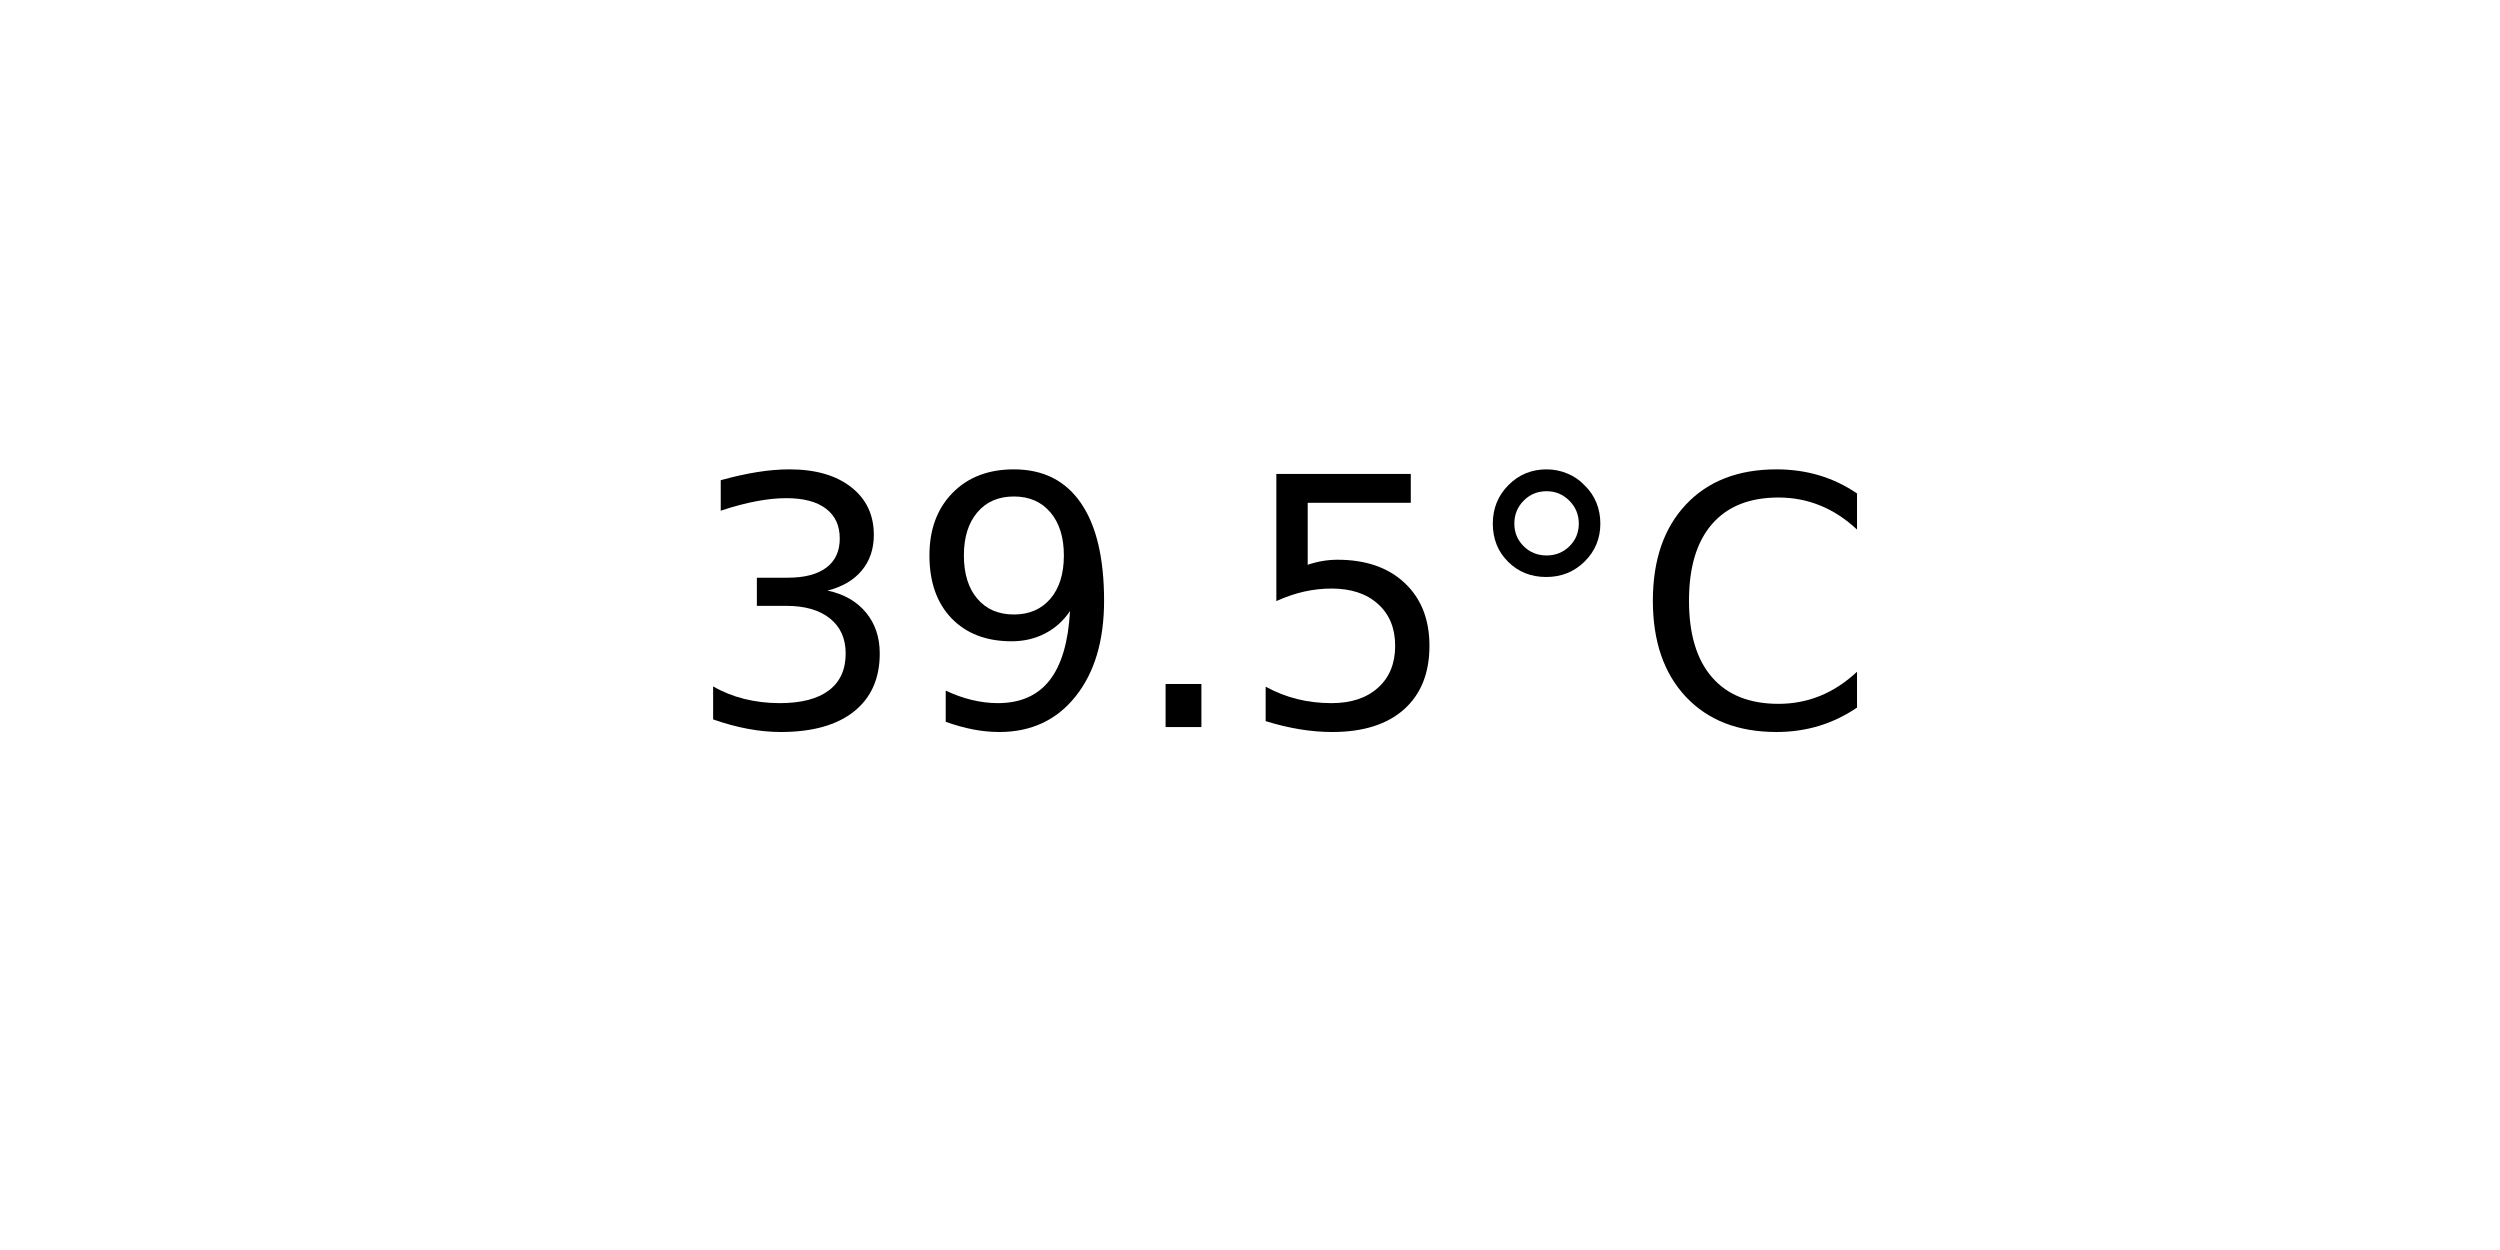
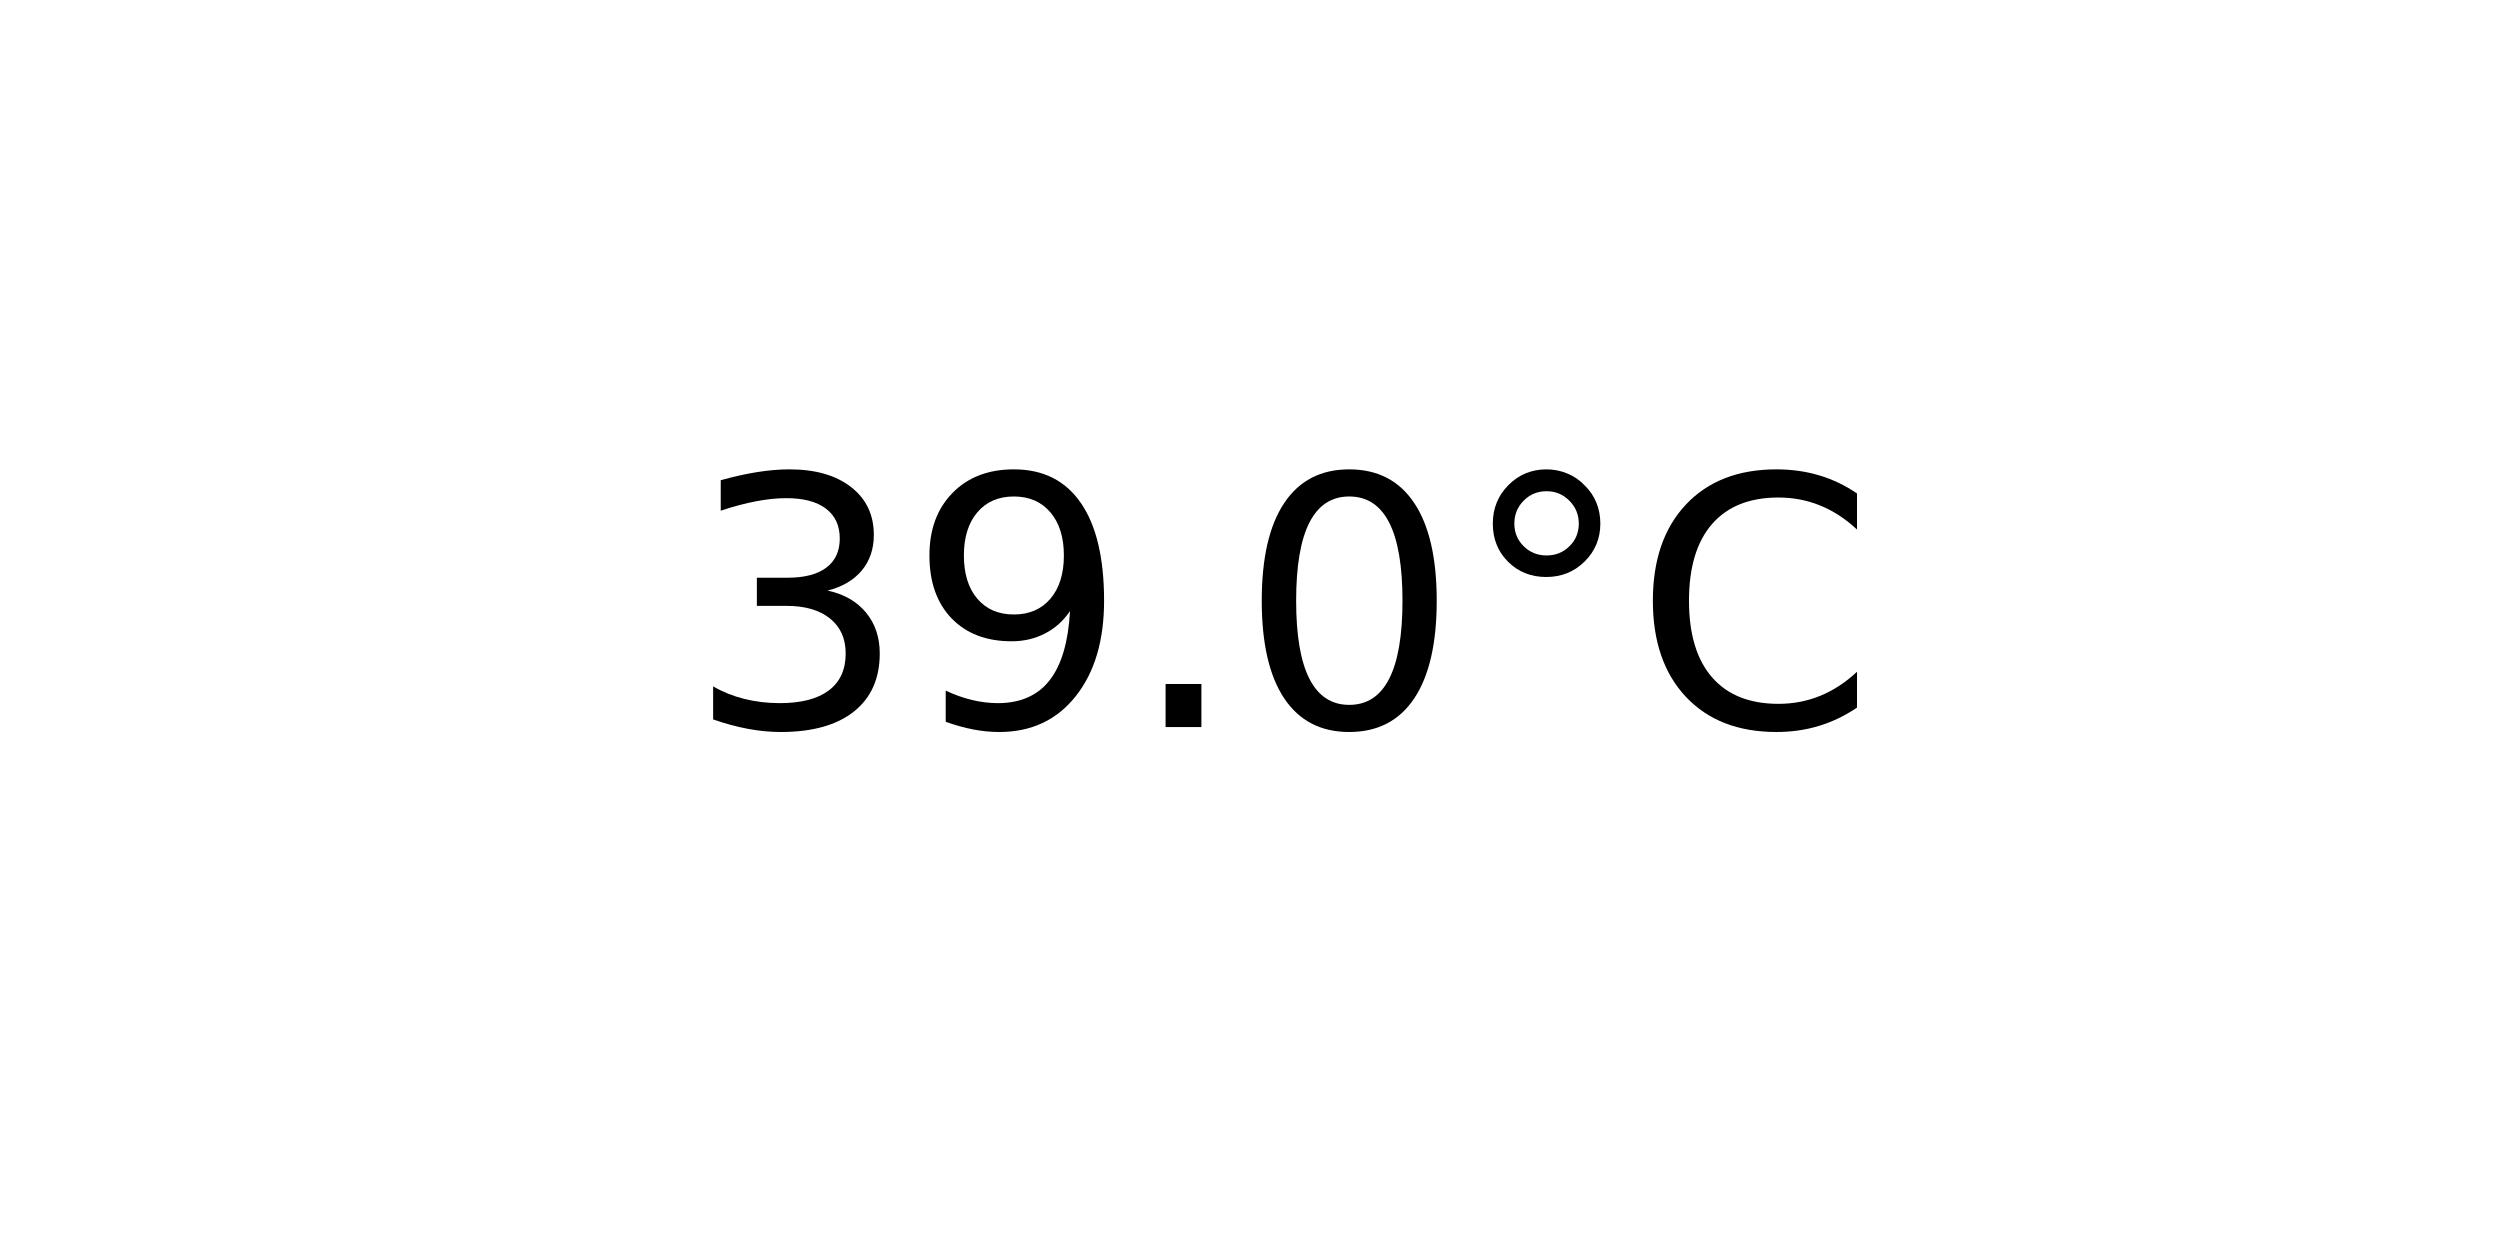
<svg xmlns="http://www.w3.org/2000/svg" xmlns:xlink="http://www.w3.org/1999/xlink" width="72pt" height="36pt" viewBox="0 0 72 36" version="1.1">
  <defs>
    <style type="text/css">*{stroke-linejoin: round; stroke-linecap: butt}</style>
  </defs>
  <g id="figure_1">
    <g id="axes_1">
      <g id="text_1">
        <g transform="translate(19.77578 20.93937) scale(0.1 -0.1)">
          <defs>
            <path id="DejaVuSans-33" d="M 2597 2516  Q 3050 2419 3304 2112  Q 3559 1806 3559 1356  Q 3559 666 3084 287  Q 2609 -91 1734 -91  Q 1441 -91 1130 -33  Q 819 25 488 141  L 488 750  Q 750 597 1062 519  Q 1375 441 1716 441  Q 2309 441 2620 675  Q 2931 909 2931 1356  Q 2931 1769 2642 2001  Q 2353 2234 1838 2234  L 1294 2234  L 1294 2753  L 1863 2753  Q 2328 2753 2575 2939  Q 2822 3125 2822 3475  Q 2822 3834 2567 4026  Q 2313 4219 1838 4219  Q 1578 4219 1281 4162  Q 984 4106 628 3988  L 628 4550  Q 988 4650 1302 4700  Q 1616 4750 1894 4750  Q 2613 4750 3031 4423  Q 3450 4097 3450 3541  Q 3450 3153 3228 2886  Q 3006 2619 2597 2516  z " transform="scale(0.015625)" />
            <path id="DejaVuSans-39" d="M 703 97  L 703 672  Q 941 559 1184 500  Q 1428 441 1663 441  Q 2288 441 2617 861  Q 2947 1281 2994 2138  Q 2813 1869 2534 1725  Q 2256 1581 1919 1581  Q 1219 1581 811 2004  Q 403 2428 403 3163  Q 403 3881 828 4315  Q 1253 4750 1959 4750  Q 2769 4750 3195 4129  Q 3622 3509 3622 2328  Q 3622 1225 3098 567  Q 2575 -91 1691 -91  Q 1453 -91 1209 -44  Q 966 3 703 97  z M 1959 2075  Q 2384 2075 2632 2365  Q 2881 2656 2881 3163  Q 2881 3666 2632 3958  Q 2384 4250 1959 4250  Q 1534 4250 1286 3958  Q 1038 3666 1038 3163  Q 1038 2656 1286 2365  Q 1534 2075 1959 2075  z " transform="scale(0.015625)" />
            <path id="DejaVuSans-2e" d="M 684 794  L 1344 794  L 1344 0  L 684 0  L 684 794  z " transform="scale(0.015625)" />
-             <path id="DejaVuSans-35" d="M 691 4666  L 3169 4666  L 3169 4134  L 1269 4134  L 1269 2991  Q 1406 3038 1543 3061  Q 1681 3084 1819 3084  Q 2600 3084 3056 2656  Q 3513 2228 3513 1497  Q 3513 744 3044 326  Q 2575 -91 1722 -91  Q 1428 -91 1123 -41  Q 819 9 494 109  L 494 744  Q 775 591 1075 516  Q 1375 441 1709 441  Q 2250 441 2565 725  Q 2881 1009 2881 1497  Q 2881 1984 2565 2268  Q 2250 2553 1709 2553  Q 1456 2553 1204 2497  Q 953 2441 691 2322  L 691 4666  z " transform="scale(0.015625)" />
+             <path id="DejaVuSans-30" d="M 2034 4250  Q 1547 4250 1301 3770  Q 1056 3291 1056 2328  Q 1056 1369 1301 889  Q 1547 409 2034 409  Q 2525 409 2770 889  Q 3016 1369 3016 2328  Q 3016 3291 2770 3770  Q 2525 4250 2034 4250  z M 2034 4750  Q 2819 4750 3233 4129  Q 3647 3509 3647 2328  Q 3647 1150 3233 529  Q 2819 -91 2034 -91  Q 1250 -91 836 529  Q 422 1150 422 2328  Q 422 3509 836 4129  Q 1250 4750 2034 4750  z " transform="scale(0.015625)" />
            <path id="DejaVuSans-b0" d="M 1600 4347  Q 1350 4347 1178 4173  Q 1006 4000 1006 3750  Q 1006 3503 1178 3333  Q 1350 3163 1600 3163  Q 1850 3163 2022 3333  Q 2194 3503 2194 3750  Q 2194 3997 2020 4172  Q 1847 4347 1600 4347  z M 1600 4750  Q 1800 4750 1984 4673  Q 2169 4597 2303 4453  Q 2447 4313 2519 4134  Q 2591 3956 2591 3750  Q 2591 3338 2302 3052  Q 2013 2766 1594 2766  Q 1172 2766 890 3047  Q 609 3328 609 3750  Q 609 4169 896 4459  Q 1184 4750 1600 4750  z " transform="scale(0.015625)" />
            <path id="DejaVuSans-43" d="M 4122 4306  L 4122 3641  Q 3803 3938 3442 4084  Q 3081 4231 2675 4231  Q 1875 4231 1450 3742  Q 1025 3253 1025 2328  Q 1025 1406 1450 917  Q 1875 428 2675 428  Q 3081 428 3442 575  Q 3803 722 4122 1019  L 4122 359  Q 3791 134 3420 21  Q 3050 -91 2638 -91  Q 1578 -91 968 557  Q 359 1206 359 2328  Q 359 3453 968 4101  Q 1578 4750 2638 4750  Q 3056 4750 3426 4639  Q 3797 4528 4122 4306  z " transform="scale(0.015625)" />
          </defs>
          <use xlink:href="#DejaVuSans-33" />
          <use xlink:href="#DejaVuSans-39" x="63.623" />
          <use xlink:href="#DejaVuSans-2e" x="127.246" />
-           <use xlink:href="#DejaVuSans-35" x="159.033" />
+           <use xlink:href="#DejaVuSans-30" x="159.033" />
          <use xlink:href="#DejaVuSans-b0" x="222.656" />
          <use xlink:href="#DejaVuSans-43" x="272.656" />
        </g>
      </g>
    </g>
  </g>
</svg>
